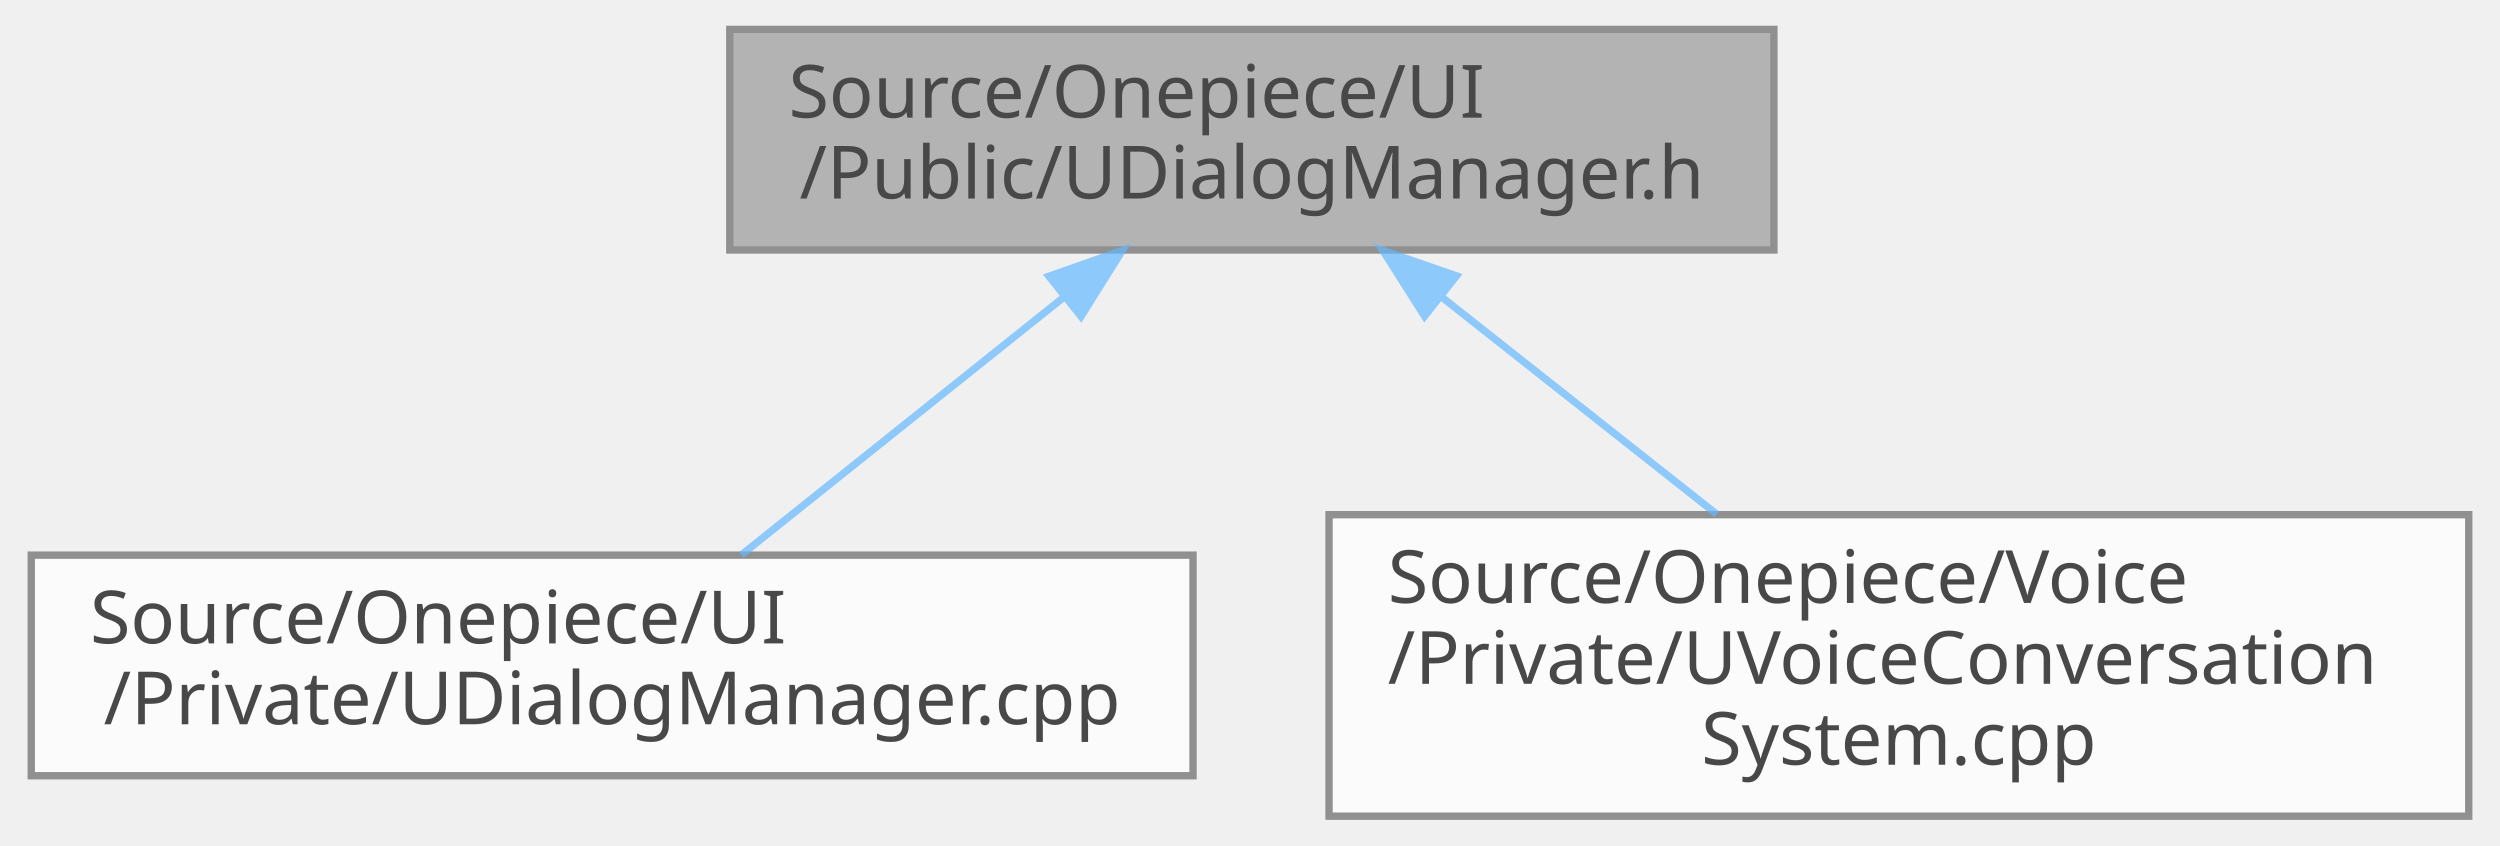
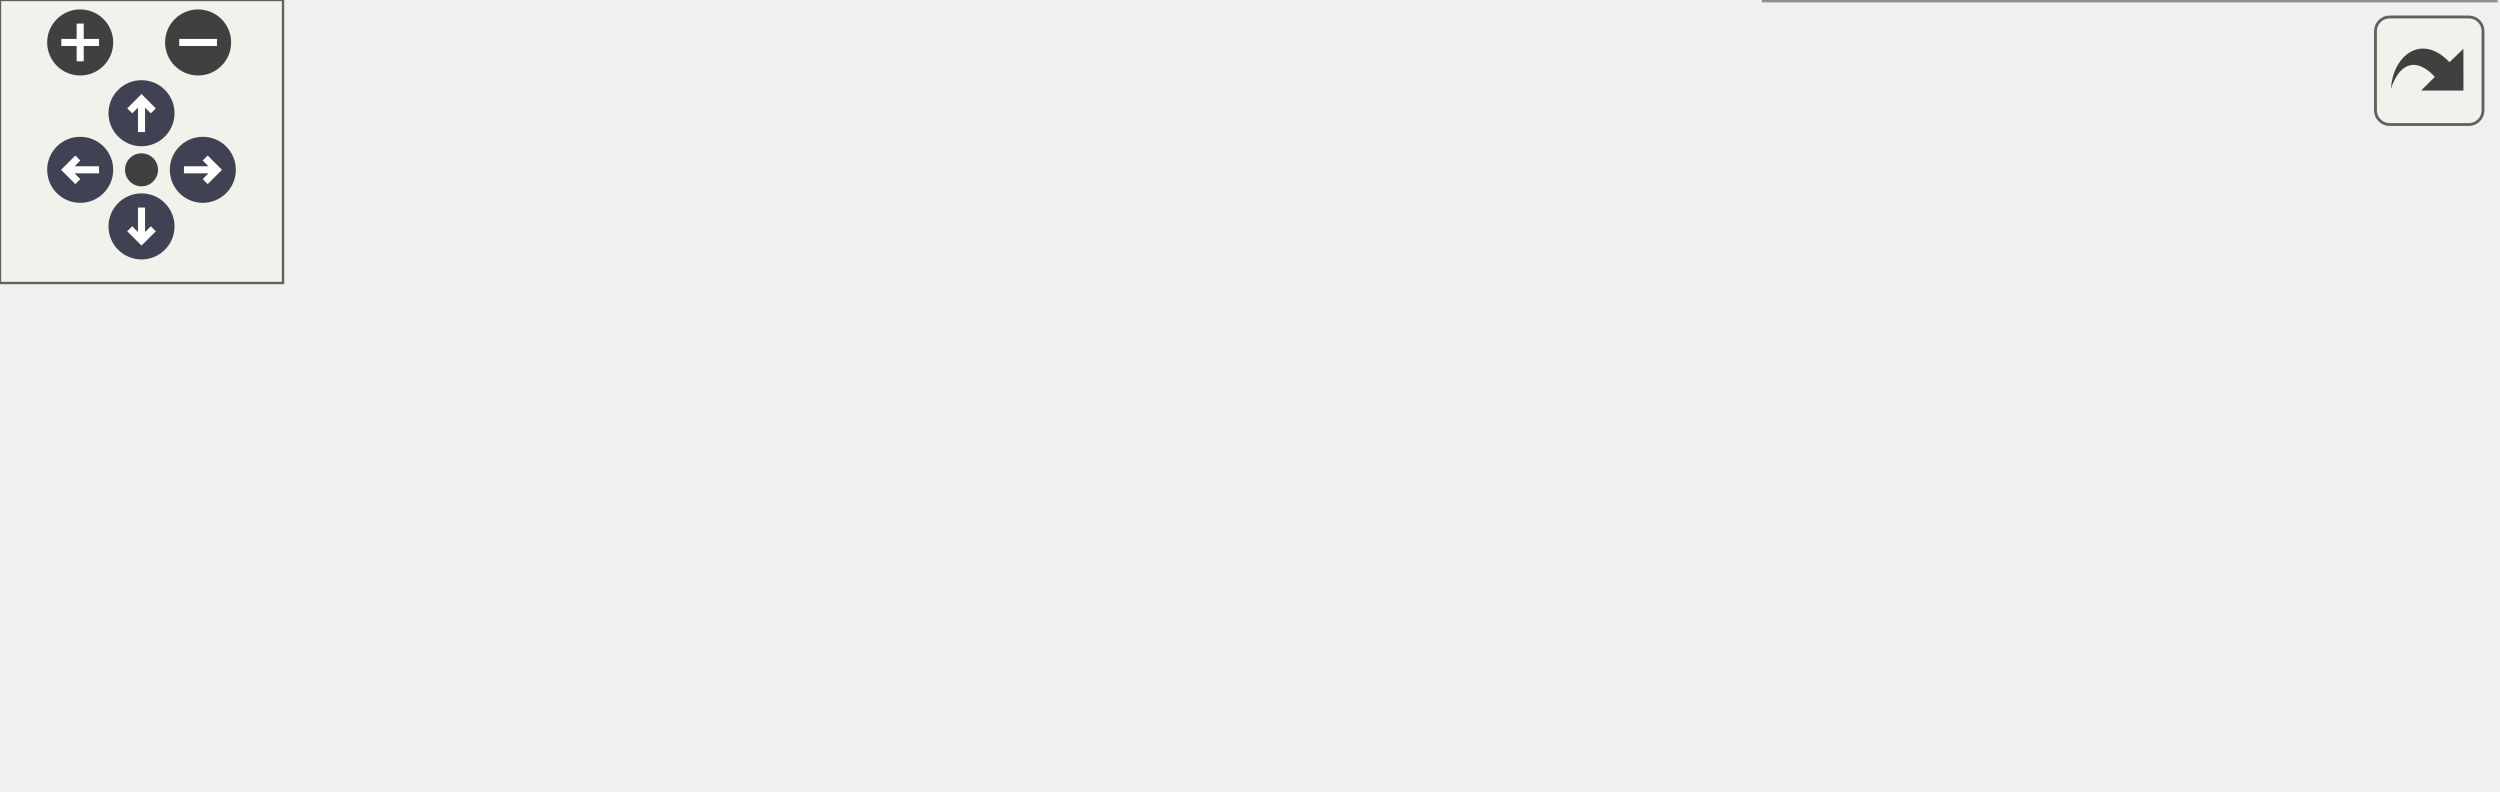
- <svg xmlns="http://www.w3.org/2000/svg" xmlns:xlink="http://www.w3.org/1999/xlink" width="340pt" height="115pt" viewBox="0.00 0.00 339.50 115.00">
-   <svg id="main" version="1.1" xml:space="preserve">
-     <style type="text/css">
+ <svg xmlns="http://www.w3.org/2000/svg" xmlns:xlink="http://www.w3.org/1999/xlink" id="main" version="1.1" xml:space="preserve">
+   <style type="text/css">
.node, .edge {opacity: 0.7;}
.node.selected, .edge.selected {opacity: 1;}
.edge:hover path { stroke: red; }
.edge:hover polygon { stroke: red; fill: red; }
</style>
-     <svg id="graph" class="graph">
-       <g id="graph0" class="graph" transform="scale(1 1) rotate(0) translate(4 111)">
-         <g id="Node000001" class="node">
-           <g id="a_Node000001">
-             <a xlink:title="UDialogManager 클래스를 선언합니다.">
-               <polygon fill="#999999" stroke="#666666" points="237,-107 95,-107 95,-77 237,-77 237,-107" />
-               <text text-anchor="start" x="103" y="-95" font-family="Malgun Gothic" font-size="10.00">Source/Onepiece/UI</text>
-               <text text-anchor="middle" x="166" y="-84" font-family="Malgun Gothic" font-size="10.00">/Public/UDialogManager.h</text>
-             </a>
-           </g>
-         </g>
-         <g id="Node000002" class="node">
-           <g id="a_Node000002">
-             <a xlink:href="UDialogManager_8cpp.html" target="_top" xlink:title="UDialogManager의 동작을 구현합니다.">
-               <polygon fill="white" stroke="#666666" points="158,-35.5 0,-35.5 0,-5.5 158,-5.5 158,-35.5" />
-               <text text-anchor="start" x="8" y="-23.5" font-family="Malgun Gothic" font-size="10.00">Source/Onepiece/UI</text>
-               <text text-anchor="middle" x="79" y="-12.5" font-family="Malgun Gothic" font-size="10.00">/Private/UDialogManager.cpp</text>
-             </a>
-           </g>
-         </g>
-         <g id="edge1_Node000001_Node000002" class="edge">
-           <g id="a_edge1_Node000001_Node000002">
-             <a xlink:title=" ">
-               <path fill="none" stroke="#63b8ff" d="M140.49,-70.63C126.38,-59.35 109.19,-45.62 96.58,-35.54" />
-               <polygon fill="#63b8ff" stroke="#63b8ff" points="138.4,-73.43 148.39,-76.94 142.77,-67.96 138.4,-73.43" />
-             </a>
-           </g>
-         </g>
-         <g id="Node000003" class="node">
-           <g id="a_Node000003">
-             <a xlink:href="UVoiceConversationSystem_8cpp.html" target="_top" xlink:title="UVoiceConversationSystem의 동작을 구현합니다.">
-               <polygon fill="white" stroke="#666666" points="331.5,-41 176.5,-41 176.5,0 331.5,0 331.5,-41" />
-               <text text-anchor="start" x="184.5" y="-29" font-family="Malgun Gothic" font-size="10.00">Source/Onepiece/Voice</text>
-               <text text-anchor="start" x="184.5" y="-18" font-family="Malgun Gothic" font-size="10.00">/Private/UVoiceConversation</text>
-               <text text-anchor="middle" x="254" y="-7" font-family="Malgun Gothic" font-size="10.00">System.cpp</text>
-             </a>
-           </g>
-         </g>
-         <g id="edge2_Node000001_Node000003" class="edge">
-           <g id="a_edge2_Node000001_Node000003">
-             <a xlink:title=" ">
-               <path fill="none" stroke="#63b8ff" d="M191.95,-70.5C203.73,-61.21 217.59,-50.26 229.22,-41.07" />
-               <polygon fill="#63b8ff" stroke="#63b8ff" points="189.49,-67.99 183.81,-76.94 193.83,-73.48 189.49,-67.99" />
-             </a>
-           </g>
+   <defs>
+     <circle id="rim" cx="0" cy="0" r="7" />
+     <circle id="rim2" cx="0" cy="0" r="3.5" />
+     <g id="zoomPlus">
+       <use xlink:href="#rim" fill="#404040">
+         <set attributeName="fill" to="#808080" begin="zoomplus.mouseover" end="zoomplus.mouseout" />
+       </use>
+       <path d="M-4,0h8M0,-4v8" fill="none" stroke="white" stroke-width="1.5" pointer-events="none" />
+     </g>
+     <g id="zoomMin">
+       <use xlink:href="#rim" fill="#404040">
+         <set attributeName="fill" to="#808080" begin="zoomminus.mouseover" end="zoomminus.mouseout" />
+       </use>
+       <path d="M-4,0h8" fill="none" stroke="white" stroke-width="1.5" pointer-events="none" />
+     </g>
+     <g id="arrowUp" transform="translate(30 24)">
+       <use xlink:href="#rim" />
+       <path pointer-events="none" fill="none" stroke="white" stroke-width="1.5" d="M0,-3.0v7 M-2.5,-0.5L0,-3.0L2.5,-0.5" />
+     </g>
+     <g id="arrowRight" transform="rotate(90) translate(36 -43)">
+       <use xlink:href="#rim" />
+       <path pointer-events="none" fill="none" stroke="white" stroke-width="1.5" d="M0,-3.0v7 M-2.5,-0.5L0,-3.0L2.5,-0.5" />
+     </g>
+     <g id="arrowDown" transform="rotate(180) translate(-30 -48)">
+       <use xlink:href="#rim" />
+       <path pointer-events="none" fill="none" stroke="white" stroke-width="1.5" d="M0,-3.0v7 M-2.5,-0.5L0,-3.0L2.5,-0.5" />
+     </g>
+     <g id="arrowLeft" transform="rotate(270) translate(-36 17)">
+       <use xlink:href="#rim" />
+       <path pointer-events="none" fill="none" stroke="white" stroke-width="1.5" d="M0,-3.0v7 M-2.5,-0.5L0,-3.0L2.5,-0.5" />
+     </g>
+     <g id="resetDef">
+       <use xlink:href="#rim2" fill="#404040">
+         <set attributeName="fill" to="#808080" begin="reset.mouseover" end="reset.mouseout" />
+       </use>
+     </g>
+   </defs>
+   <svg id="graph" class="graph">
+     <g id="viewport">
+       <g id="Node000001" class="node">
+         <g id="a_Node000001">
+           <a xlink:title="UDialogManager 클래스를 선언합니다.">
+             <polygon fill="#999999" stroke="#666666" points="347.5,-107 205.5,-107 205.5,-77 347.5,-77 347.5,-107" />
+             <text text-anchor="start" x="213.5" y="-95" font-family="Malgun Gothic" font-size="10.00">Source/Onepiece/UI</text>
+             <text text-anchor="middle" x="276.5" y="-84" font-family="Malgun Gothic" font-size="10.00">/Public/UDialogManager.h</text>
+           </a>
        </g>
      </g>
-     </svg>
+       <g id="Node000002" class="node">
+         <g id="a_Node000002">
+           <a xlink:href="ANetworkTesterActor_8cpp.html" target="_top" xlink:title="ANetworkTesterActor의 동작을 구현합니다.">
+             <polygon fill="white" stroke="#666666" points="179,-35.5 0,-35.5 0,-5.5 179,-5.5 179,-35.5" />
+             <text text-anchor="start" x="8" y="-23.5" font-family="Malgun Gothic" font-size="10.00">Source/Onepiece/Network</text>
+             <text text-anchor="middle" x="89.5" y="-12.5" font-family="Malgun Gothic" font-size="10.00">/Private/ANetworkTesterActor.cpp</text>
+           </a>
+         </g>
+       </g>
+       <g id="edge1_Node000001_Node000002" class="edge">
+         <g id="a_edge1_Node000001_Node000002">
+           <a xlink:title=" ">
+             <path fill="none" stroke="#63b8ff" d="M229.19,-73.42C197.62,-61.68 156.67,-46.47 127.29,-35.54" />
+             <polygon fill="#63b8ff" stroke="#63b8ff" points="228.06,-76.73 238.66,-76.94 230.5,-70.17 228.06,-76.73" />
+           </a>
+         </g>
+       </g>
+       <g id="Node000003" class="node">
+         <g id="a_Node000003">
+           <a xlink:href="UDialogManager_8cpp.html" target="_top" xlink:title="UDialogManager의 동작을 구현합니다.">
+             <polygon fill="white" stroke="#666666" points="355.5,-35.5 197.5,-35.5 197.5,-5.5 355.5,-5.5 355.5,-35.5" />
+             <text text-anchor="start" x="205.5" y="-23.5" font-family="Malgun Gothic" font-size="10.00">Source/Onepiece/UI</text>
+             <text text-anchor="middle" x="276.5" y="-12.5" font-family="Malgun Gothic" font-size="10.00">/Private/UDialogManager.cpp</text>
+           </a>
+         </g>
+       </g>
+       <g id="edge2_Node000001_Node000003" class="edge">
+         <g id="a_edge2_Node000001_Node000003">
+           <a xlink:title=" ">
+             <path fill="none" stroke="#63b8ff" d="M276.5,-66.75C276.5,-56.31 276.5,-44.49 276.5,-35.54" />
+             <polygon fill="#63b8ff" stroke="#63b8ff" points="273,-66.94 276.5,-76.94 280,-66.94 273,-66.94" />
+           </a>
+         </g>
+       </g>
+       <g id="Node000004" class="node">
+         <g id="a_Node000004">
+           <a xlink:href="UVoiceConversationSystem_8cpp.html" target="_top" xlink:title="UVoiceConversationSystem의 동작을 구현합니다.">
+             <polygon fill="white" stroke="#666666" points="529,-41 374,-41 374,0 529,0 529,-41" />
+             <text text-anchor="start" x="382" y="-29" font-family="Malgun Gothic" font-size="10.00">Source/Onepiece/Voice</text>
+             <text text-anchor="start" x="382" y="-18" font-family="Malgun Gothic" font-size="10.00">/Private/UVoiceConversation</text>
+             <text text-anchor="middle" x="451.5" y="-7" font-family="Malgun Gothic" font-size="10.00">System.cpp</text>
+           </a>
+         </g>
+       </g>
+       <g id="edge3_Node000001_Node000004" class="edge">
+         <g id="a_edge3_Node000001_Node000004">
+           <a xlink:title=" ">
+             <path fill="none" stroke="#63b8ff" d="M321.41,-73.16C346.13,-63.35 376.84,-51.15 402.21,-41.07" />
+             <polygon fill="#63b8ff" stroke="#63b8ff" points="319.92,-69.99 311.91,-76.94 322.5,-76.5 319.92,-69.99" />
+           </a>
+         </g>
+       </g>
+     </g>
+   </svg>
+   <g id="navigator" transform="translate(0 0)" fill="#404254">
+     <rect fill="#f2f5e9" fill-opacity="0.5" stroke="#606060" stroke-width=".5" x="0" y="0" width="60" height="60" />
+     <use id="zoomplus" xlink:href="#zoomPlus" x="17" y="9" />
+     <use id="zoomminus" xlink:href="#zoomMin" x="42" y="9" />
+     <use id="reset" xlink:href="#resetDef" x="30" y="36" />
+     <use id="arrowup" xlink:href="#arrowUp" x="0" y="0" />
+     <use id="arrowright" xlink:href="#arrowRight" x="0" y="0" />
+     <use id="arrowdown" xlink:href="#arrowDown" x="0" y="0" />
+     <use id="arrowleft" xlink:href="#arrowLeft" x="0" y="0" />
+   </g>
+   <svg viewBox="0 0 15 15" width="100%" height="30px" preserveAspectRatio="xMaxYMin meet">
+     <g id="arrow_out" transform="scale(0.3 0.3)">
+       <a xlink:href="UDialogManager_8h__dep__incl_org.svg" target="_base">
+         <rect id="button" ry="5" rx="5" y="6" x="6" height="38" width="38" fill="#f2f5e9" fill-opacity="0.5" stroke="#606060" stroke-width="1.0" />
+         <path id="arrow" d="M 11.5,31.437 C 11.94,20.098 22.043,11.323 32.159,21.979 L 37.069,17.246 C 37.069,17.246 37.088,32 37.088,32 L 22.16,31.978 C 22.16,31.978 26.998,27.14 26.998,27.14 C 18.529,18.264 13.292,25.23 11.5,31.437 z" style="fill:#404040;" />
+       </a>
+     </g>
  </svg>
  <style type="text/css">

[data-mouse-over-selected='false'] { opacity: 0.7; }
[data-mouse-over-selected='true']  { opacity: 1.0; }

</style>
</svg>
